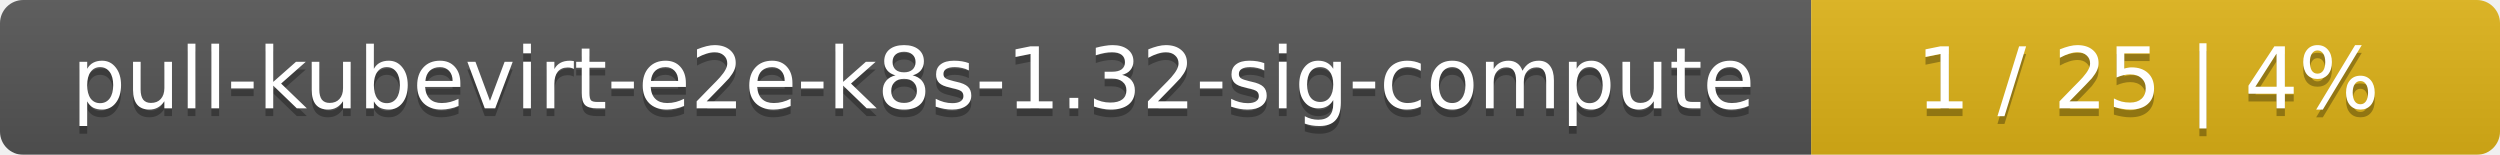
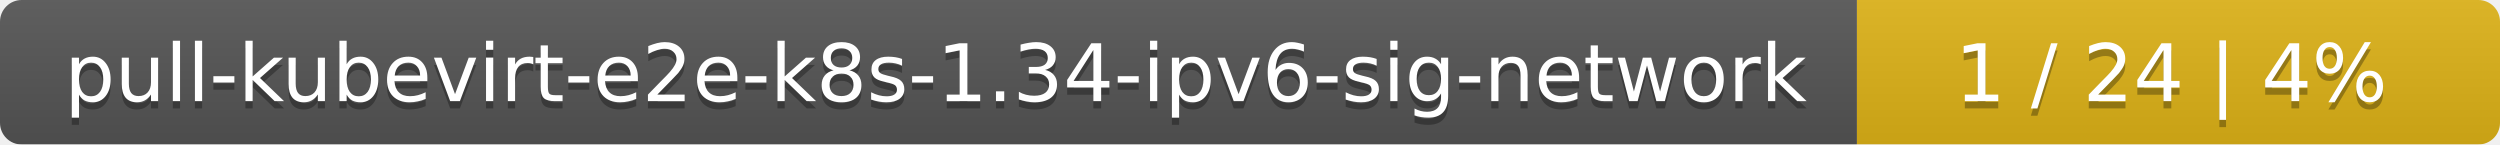
- <svg xmlns="http://www.w3.org/2000/svg" width="323" height="20">
+ <svg xmlns="http://www.w3.org/2000/svg" width="346" height="20">
  <linearGradient id="smooth" x2="0" y2="100%">
    <stop offset="0" stop-color="#bbb" stop-opacity=".1" />
    <stop offset="1" stop-opacity=".1" />
  </linearGradient>
  <mask id="round">
-     <rect width="323" height="20" rx="3" fill="#fff" />
+     <rect width="346" height="20" rx="3" fill="#fff" />
  </mask>
  <g mask="url(#round)">
-     <rect width="234" height="20" fill="#555" />
-     <rect x="234" width="89" height="20" fill="#dfb317" />
-     <rect width="323" height="20" fill="url(#smooth)" />
+     <rect width="257" height="20" fill="#555" />
+     <rect x="257" width="89" height="20" fill="#dfb317" />
+     <rect width="346" height="20" fill="url(#smooth)" />
  </g>
  <g fill="#fff" text-anchor="middle" font-family="DejaVu Sans,Verdana,Geneva,sans-serif" font-size="11">
-     <text x="118" y="15" fill="#010101" fill-opacity=".3">pull-kubevirt-e2e-k8s-1.32-sig-compute</text>
-     <text x="118" y="14">pull-kubevirt-e2e-k8s-1.32-sig-compute</text>
-     <text x="277.5" y="15" fill="#010101" fill-opacity=".3">1 / 25    |    4%</text>
-     <text x="277.5" y="14">1 / 25    |    4%</text>
+     <text x="129.5" y="15" fill="#010101" fill-opacity=".3">pull-kubevirt-e2e-k8s-1.34-ipv6-sig-network</text>
+     <text x="129.5" y="14">pull-kubevirt-e2e-k8s-1.34-ipv6-sig-network</text>
+     <text x="300.5" y="15" fill="#010101" fill-opacity=".3">1 / 24    |    4%</text>
+     <text x="300.5" y="14">1 / 24    |    4%</text>
  </g>
</svg>
